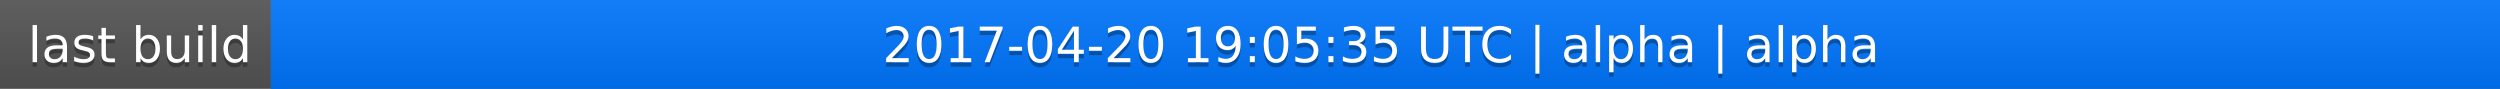
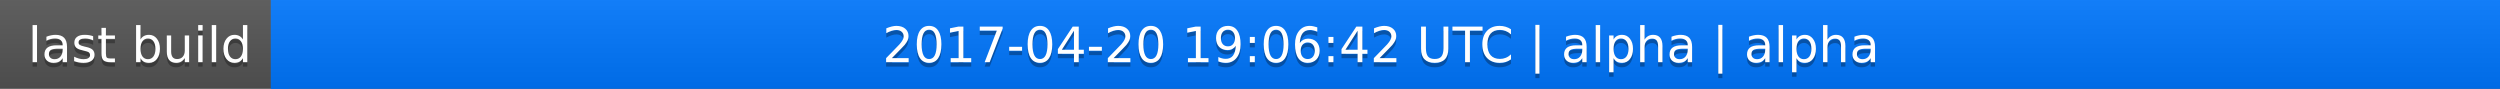
<svg xmlns="http://www.w3.org/2000/svg" width="563" height="20">
  <linearGradient id="a" x2="0" y2="100%">
    <stop offset="0" stop-color="#bbb" stop-opacity=".1" />
    <stop offset="1" stop-opacity=".1" />
  </linearGradient>
  <rect rx="0" width="563" height="20" fill="#555" />
  <rect rx="0" x="61" width="502" height="20" fill="#07f" />
  <path fill="#07f" d="M61 0h4v20h-4z" />
  <rect rx="0" width="563" height="20" fill="url(#a)" />
  <g fill="#fff" text-anchor="middle" font-family="DejaVu Sans,Verdana,Geneva,sans-serif" font-size="11">
    <text x="31.5" y="15" fill="#010101" fill-opacity=".3">last build</text>
    <text x="31.5" y="14">last build</text>
-     <text x="311" y="15" fill="#010101" fill-opacity=".3">2017-04-20 19:05:35 UTC | alpha | alpha</text>
-     <text x="311" y="14">2017-04-20 19:05:35 UTC | alpha | alpha</text>
+     <text x="311" y="15" fill="#010101" fill-opacity=".3">2017-04-20 19:06:42 UTC | alpha | alpha</text>
+     <text x="311" y="14">2017-04-20 19:06:42 UTC | alpha | alpha</text>
  </g>
</svg>
